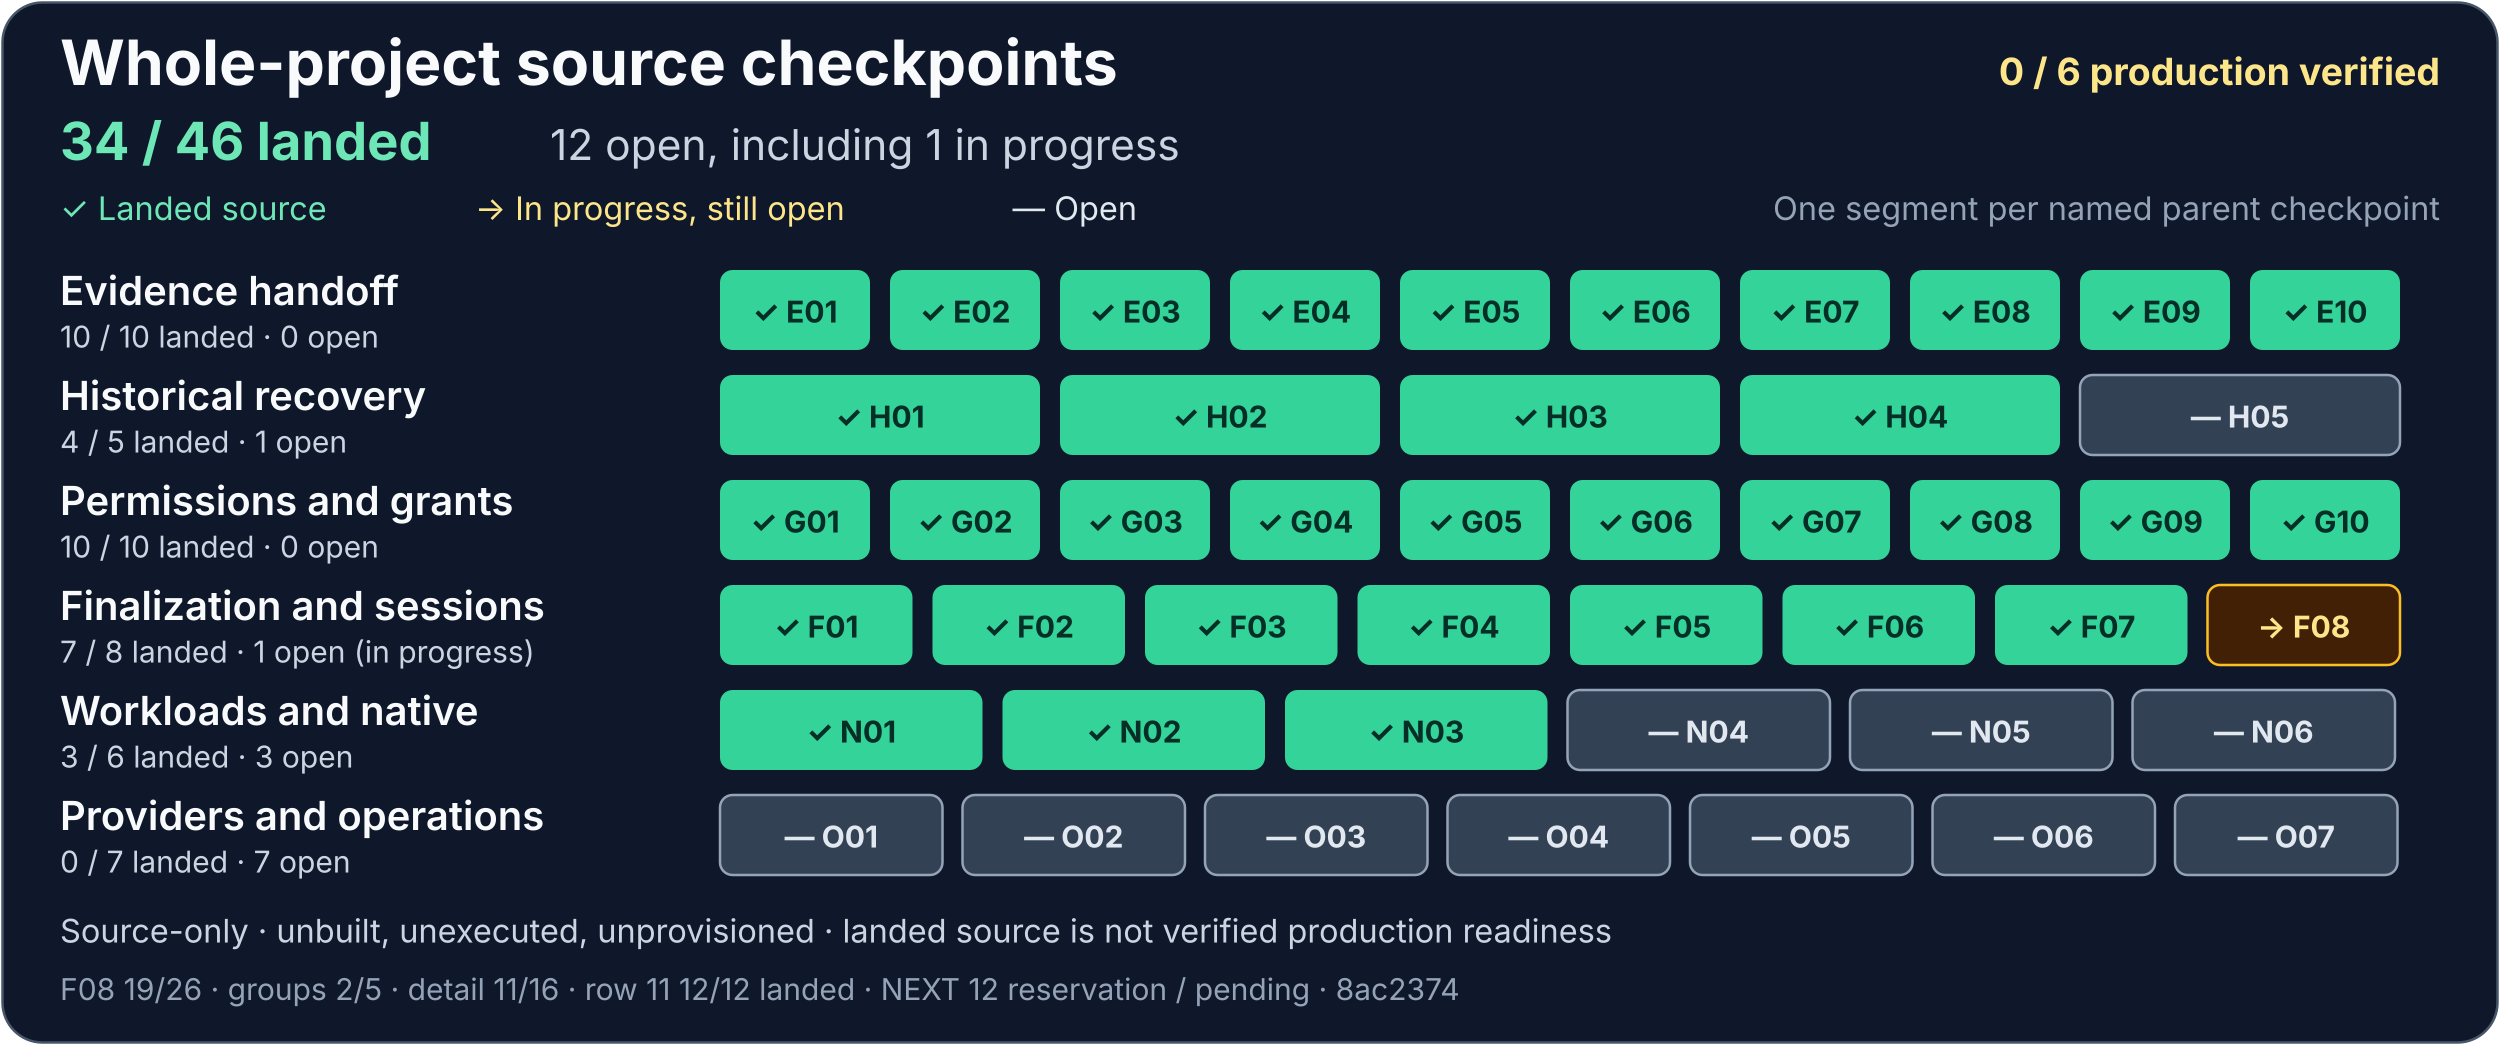
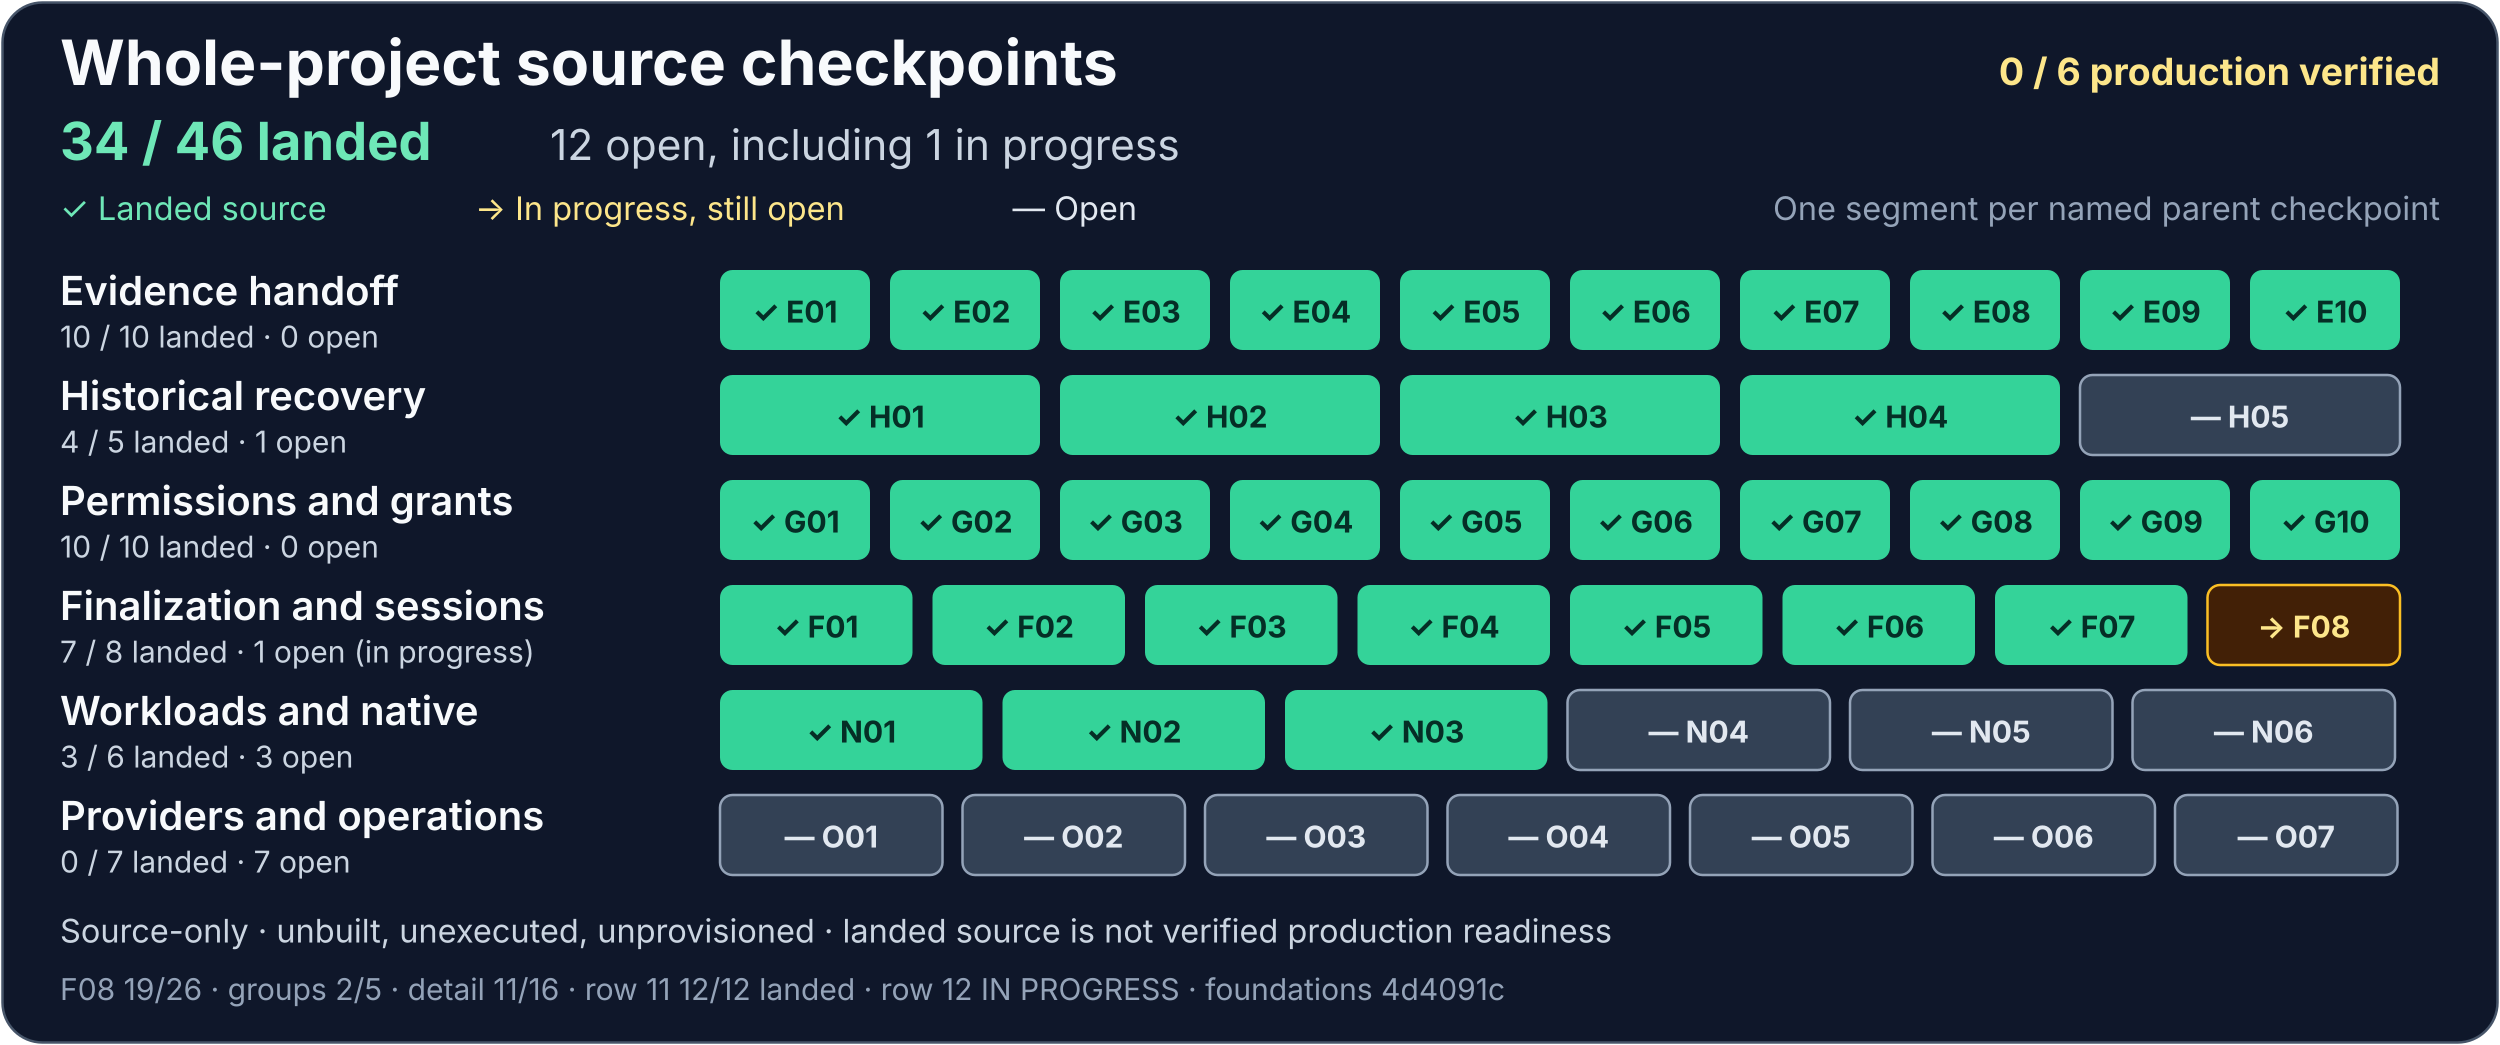
<svg xmlns="http://www.w3.org/2000/svg" width="1000" height="418" viewBox="0 0 1000 418" role="img" aria-labelledby="project-title project-description">
  <rect x="1" y="1" width="998" height="416" rx="16" fill="#0f172a" stroke="#475569" />
  <g font-family="system-ui, -apple-system, Segoe UI, sans-serif">
    <text x="24" y="34" fill="#f8fafc" font-size="25" font-weight="700">Whole-project source checkpoints</text>
    <text x="976" y="34" text-anchor="end" fill="#fde68a" font-size="15" font-weight="700">0 / 6 production verified</text>
    <text x="24" y="64" fill="#6ee7b7" font-size="21" font-weight="700">34 / 46 landed</text>
    <text x="220" y="64" fill="#cbd5e1" font-size="17">12 open, including 1 in progress</text>
    <text x="24" y="88" fill="#6ee7b7" font-size="13">✓ Landed source</text>
    <text x="190" y="88" fill="#fde68a" font-size="13">→ In progress, still open</text>
    <text x="405" y="88" fill="#e2e8f0" font-size="13">— Open</text>
    <text x="976" y="88" text-anchor="end" fill="#94a3b8" font-size="13">One segment per named parent checkpoint</text>
    <g aria-label="Evidence handoff: 10 of 10 landed, zero open">
      <text x="24" y="122" fill="#f8fafc" font-size="16" font-weight="600">Evidence handoff</text>
      <text x="24" y="139" fill="#cbd5e1" font-size="12">10 / 10 landed · 0 open</text>
      <g fill="#34d399">
        <rect x="288" y="108" width="60" height="32" rx="5" />
        <rect x="356" y="108" width="60" height="32" rx="5" />
        <rect x="424" y="108" width="60" height="32" rx="5" />
        <rect x="492" y="108" width="60" height="32" rx="5" />
        <rect x="560" y="108" width="60" height="32" rx="5" />
        <rect x="628" y="108" width="60" height="32" rx="5" />
        <rect x="696" y="108" width="60" height="32" rx="5" />
        <rect x="764" y="108" width="60" height="32" rx="5" />
        <rect x="832" y="108" width="60" height="32" rx="5" />
        <rect x="900" y="108" width="60" height="32" rx="5" />
      </g>
      <g fill="#052e26" font-size="12" font-weight="700" text-anchor="middle">
        <text x="318" y="129">✓ E01</text>
        <text x="386" y="129">✓ E02</text>
        <text x="454" y="129">✓ E03</text>
        <text x="522" y="129">✓ E04</text>
        <text x="590" y="129">✓ E05</text>
        <text x="658" y="129">✓ E06</text>
        <text x="726" y="129">✓ E07</text>
        <text x="794" y="129">✓ E08</text>
        <text x="862" y="129">✓ E09</text>
        <text x="930" y="129">✓ E10</text>
      </g>
    </g>
    <g aria-label="Historical recovery: 4 of 5 landed, one open">
      <text x="24" y="164" fill="#f8fafc" font-size="16" font-weight="600">Historical recovery</text>
      <text x="24" y="181" fill="#cbd5e1" font-size="12">4 / 5 landed · 1 open</text>
      <g fill="#34d399">
        <rect x="288" y="150" width="128" height="32" rx="5" />
        <rect x="424" y="150" width="128" height="32" rx="5" />
        <rect x="560" y="150" width="128" height="32" rx="5" />
        <rect x="696" y="150" width="128" height="32" rx="5" />
      </g>
      <rect x="832" y="150" width="128" height="32" rx="5" fill="#334155" stroke="#94a3b8" />
      <g fill="#052e26" font-size="12" font-weight="700" text-anchor="middle">
        <text x="352" y="171">✓ H01</text>
        <text x="488" y="171">✓ H02</text>
        <text x="624" y="171">✓ H03</text>
        <text x="760" y="171">✓ H04</text>
        <text x="896" y="171" fill="#e2e8f0">— H05</text>
      </g>
    </g>
    <g aria-label="Permissions and grants: 10 of 10 landed, zero open">
      <text x="24" y="206" fill="#f8fafc" font-size="16" font-weight="600">Permissions and grants</text>
      <text x="24" y="223" fill="#cbd5e1" font-size="12">10 / 10 landed · 0 open</text>
      <g fill="#34d399">
        <rect x="288" y="192" width="60" height="32" rx="5" />
        <rect x="356" y="192" width="60" height="32" rx="5" />
        <rect x="424" y="192" width="60" height="32" rx="5" />
        <rect x="492" y="192" width="60" height="32" rx="5" />
        <rect x="560" y="192" width="60" height="32" rx="5" />
        <rect x="628" y="192" width="60" height="32" rx="5" />
        <rect x="696" y="192" width="60" height="32" rx="5" />
        <rect x="764" y="192" width="60" height="32" rx="5" />
        <rect x="832" y="192" width="60" height="32" rx="5" />
        <rect x="900" y="192" width="60" height="32" rx="5" />
      </g>
      <g fill="#052e26" font-size="12" font-weight="700" text-anchor="middle">
        <text x="318" y="213">✓ G01</text>
        <text x="386" y="213">✓ G02</text>
        <text x="454" y="213">✓ G03</text>
        <text x="522" y="213">✓ G04</text>
        <text x="590" y="213">✓ G05</text>
        <text x="658" y="213">✓ G06</text>
        <text x="726" y="213">✓ G07</text>
        <text x="794" y="213">✓ G08</text>
        <text x="862" y="213">✓ G09</text>
        <text x="930" y="213">✓ G10</text>
      </g>
    </g>
    <g aria-label="Finalization and sessions: 7 of 8 landed, one open and in progress">
      <text x="24" y="248" fill="#f8fafc" font-size="16" font-weight="600">Finalization and sessions</text>
      <text x="24" y="265" fill="#cbd5e1" font-size="12">7 / 8 landed · 1 open (in progress)</text>
      <g fill="#34d399">
        <rect x="288" y="234" width="77" height="32" rx="5" />
        <rect x="373" y="234" width="77" height="32" rx="5" />
        <rect x="458" y="234" width="77" height="32" rx="5" />
        <rect x="543" y="234" width="77" height="32" rx="5" />
        <rect x="628" y="234" width="77" height="32" rx="5" />
        <rect x="713" y="234" width="77" height="32" rx="5" />
        <rect x="798" y="234" width="77" height="32" rx="5" />
      </g>
      <rect x="883" y="234" width="77" height="32" rx="5" fill="#422006" stroke="#fbbf24" />
      <g fill="#052e26" font-size="12" font-weight="700" text-anchor="middle">
        <text x="326.5" y="255">✓ F01</text>
        <text x="411.5" y="255">✓ F02</text>
        <text x="496.5" y="255">✓ F03</text>
        <text x="581.5" y="255">✓ F04</text>
        <text x="666.5" y="255">✓ F05</text>
        <text x="751.5" y="255">✓ F06</text>
        <text x="836.5" y="255">✓ F07</text>
        <text x="921.5" y="255" fill="#fde68a">→ F08</text>
      </g>
    </g>
    <g aria-label="Workloads and native: 3 of 6 landed, three open">
      <text x="24" y="290" fill="#f8fafc" font-size="16" font-weight="600">Workloads and native</text>
      <text x="24" y="307" fill="#cbd5e1" font-size="12">3 / 6 landed · 3 open</text>
      <g fill="#34d399">
        <rect x="288" y="276" width="105" height="32" rx="5" />
        <rect x="401" y="276" width="105" height="32" rx="5" />
        <rect x="514" y="276" width="105" height="32" rx="5" />
      </g>
      <g fill="#334155" stroke="#94a3b8">
        <rect x="627" y="276" width="105" height="32" rx="5" />
        <rect x="740" y="276" width="105" height="32" rx="5" />
        <rect x="853" y="276" width="105" height="32" rx="5" />
      </g>
      <g font-size="12" font-weight="700" text-anchor="middle">
        <text x="340.5" y="297" fill="#052e26">✓ N01</text>
        <text x="453.5" y="297" fill="#052e26">✓ N02</text>
        <text x="566.5" y="297" fill="#052e26">✓ N03</text>
        <text x="679.5" y="297" fill="#e2e8f0">— N04</text>
        <text x="792.5" y="297" fill="#e2e8f0">— N05</text>
        <text x="905.5" y="297" fill="#e2e8f0">— N06</text>
      </g>
    </g>
    <g aria-label="Providers and operations: zero of 7 landed, seven open">
      <text x="24" y="332" fill="#f8fafc" font-size="16" font-weight="600">Providers and operations</text>
      <text x="24" y="349" fill="#cbd5e1" font-size="12">0 / 7 landed · 7 open</text>
      <g fill="#334155" stroke="#94a3b8">
        <rect x="288" y="318" width="89" height="32" rx="5" />
        <rect x="385" y="318" width="89" height="32" rx="5" />
        <rect x="482" y="318" width="89" height="32" rx="5" />
        <rect x="579" y="318" width="89" height="32" rx="5" />
        <rect x="676" y="318" width="89" height="32" rx="5" />
        <rect x="773" y="318" width="89" height="32" rx="5" />
        <rect x="870" y="318" width="89" height="32" rx="5" />
      </g>
      <g fill="#e2e8f0" font-size="12" font-weight="700" text-anchor="middle">
        <text x="332.5" y="339">— O01</text>
        <text x="429.5" y="339">— O02</text>
        <text x="526.5" y="339">— O03</text>
        <text x="623.5" y="339">— O04</text>
        <text x="720.5" y="339">— O05</text>
        <text x="817.5" y="339">— O06</text>
        <text x="914.5" y="339">— O07</text>
      </g>
    </g>
    <text x="24" y="377" fill="#cbd5e1" font-size="13">Source-only · unbuilt, unexecuted, unprovisioned · landed source is not verified production readiness</text>
-     <text x="24" y="400" fill="#94a3b8" font-size="12">F08 19/26 · groups 2/5 · detail 11/16 · row 11 12/12 landed · NEXT 12 reservation / pending · 8ac2374</text>
+     <text x="24" y="400" fill="#94a3b8" font-size="12">F08 19/26 · groups 2/5 · detail 11/16 · row 11 12/12 landed · row 12 IN PROGRESS · foundations 4d4091c</text>
  </g>
</svg>
